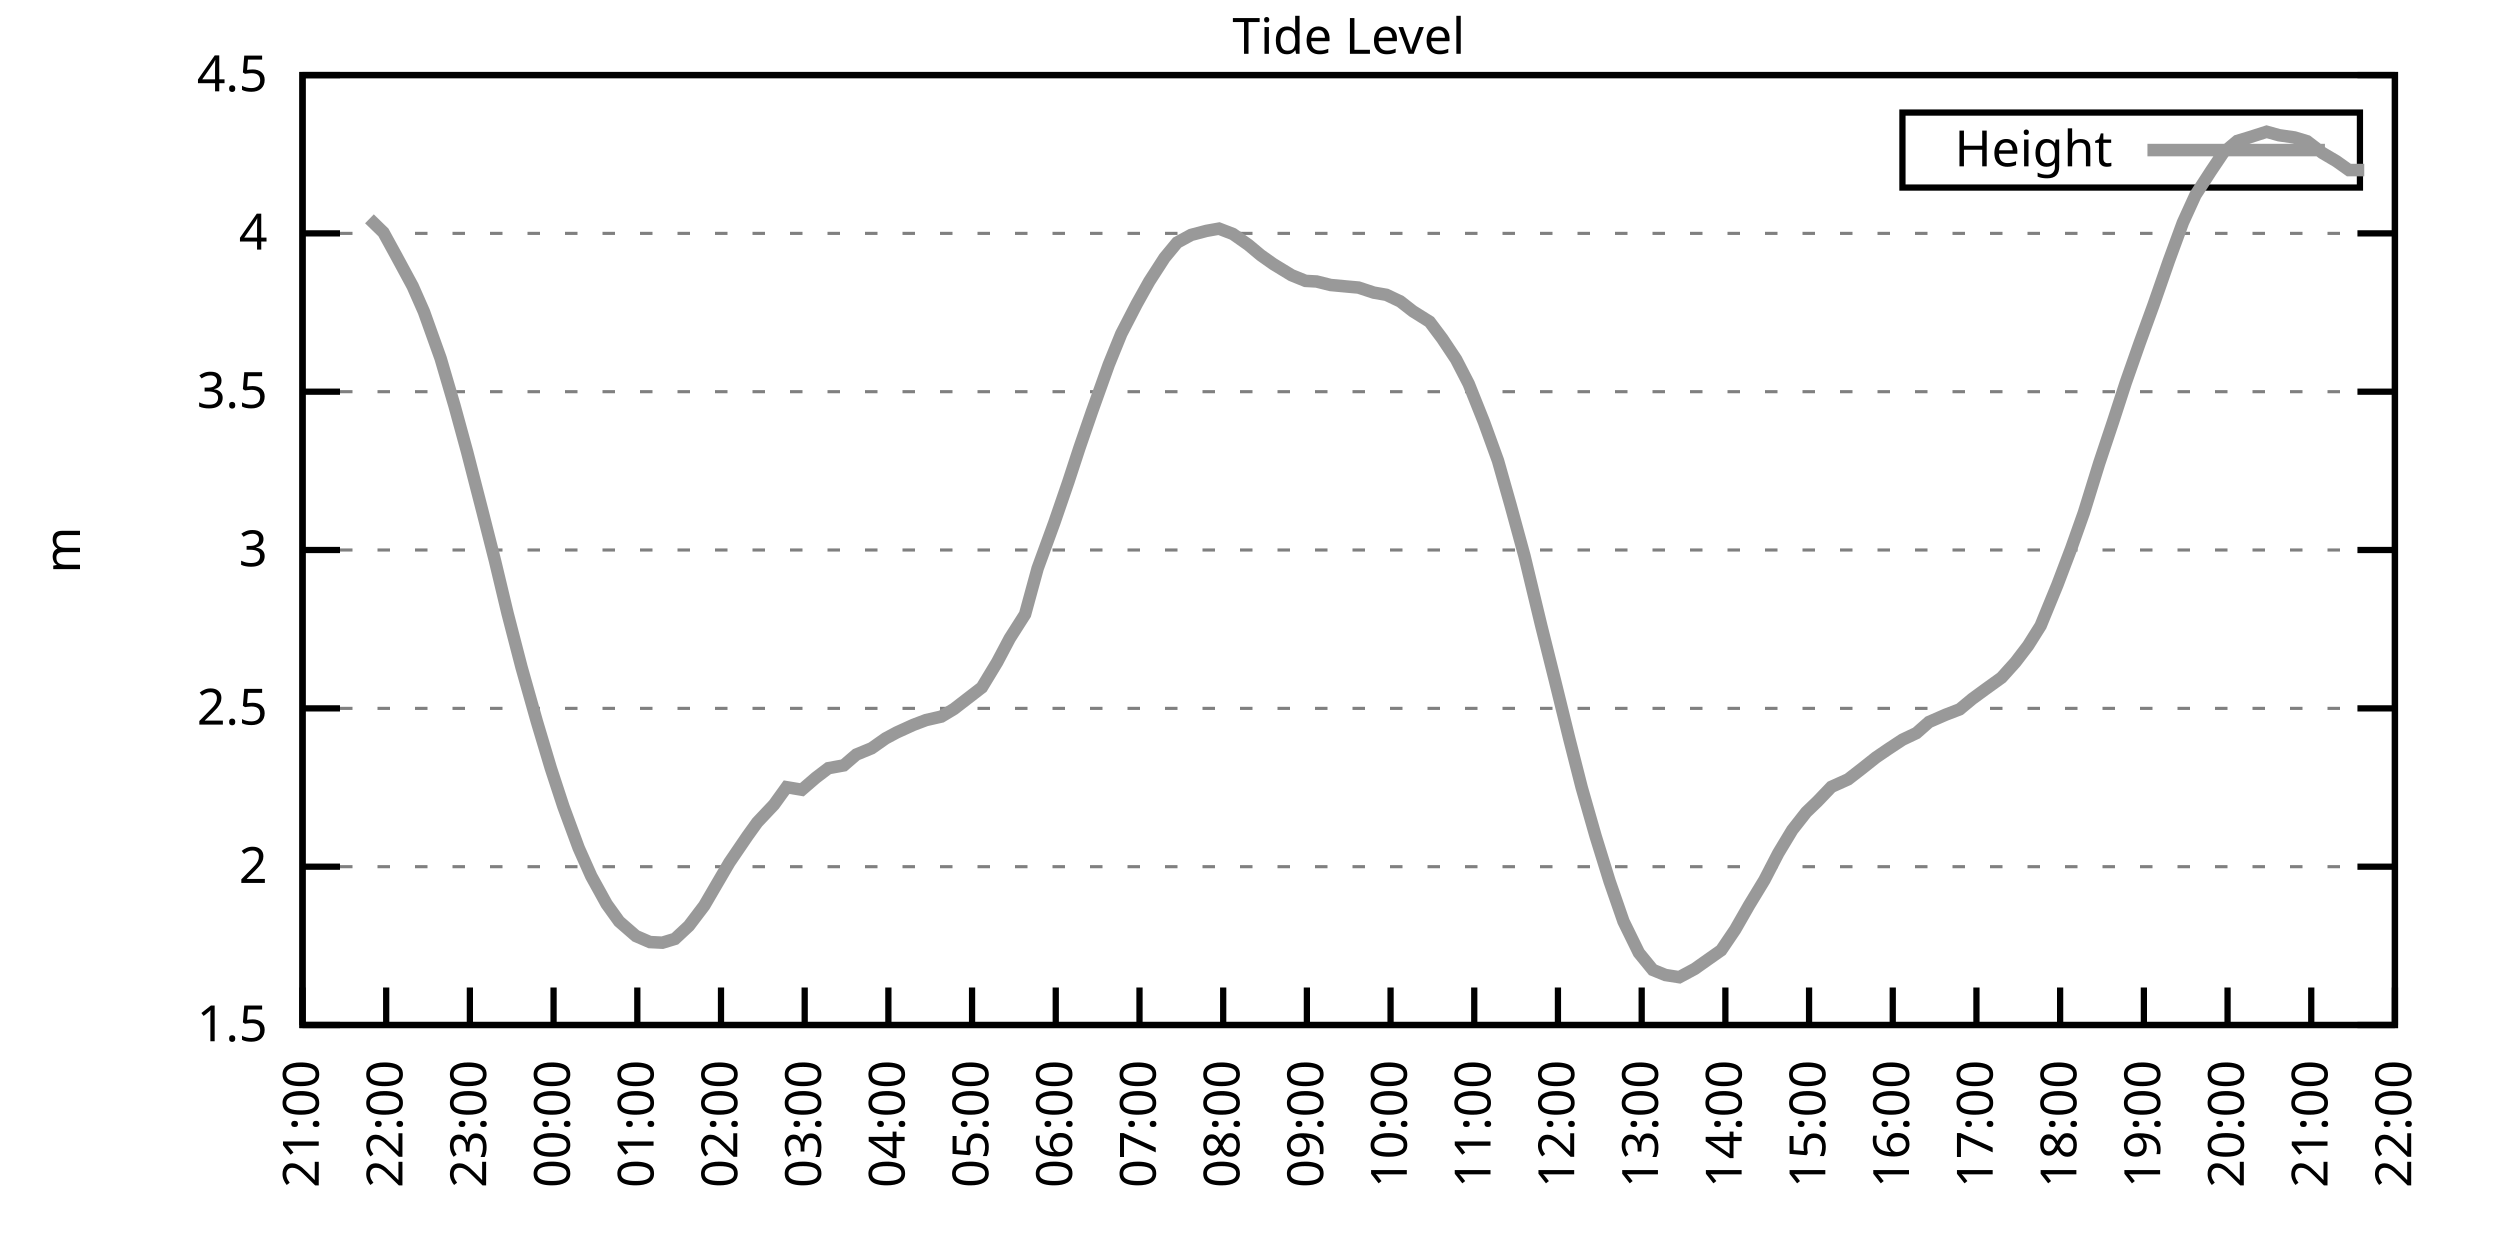
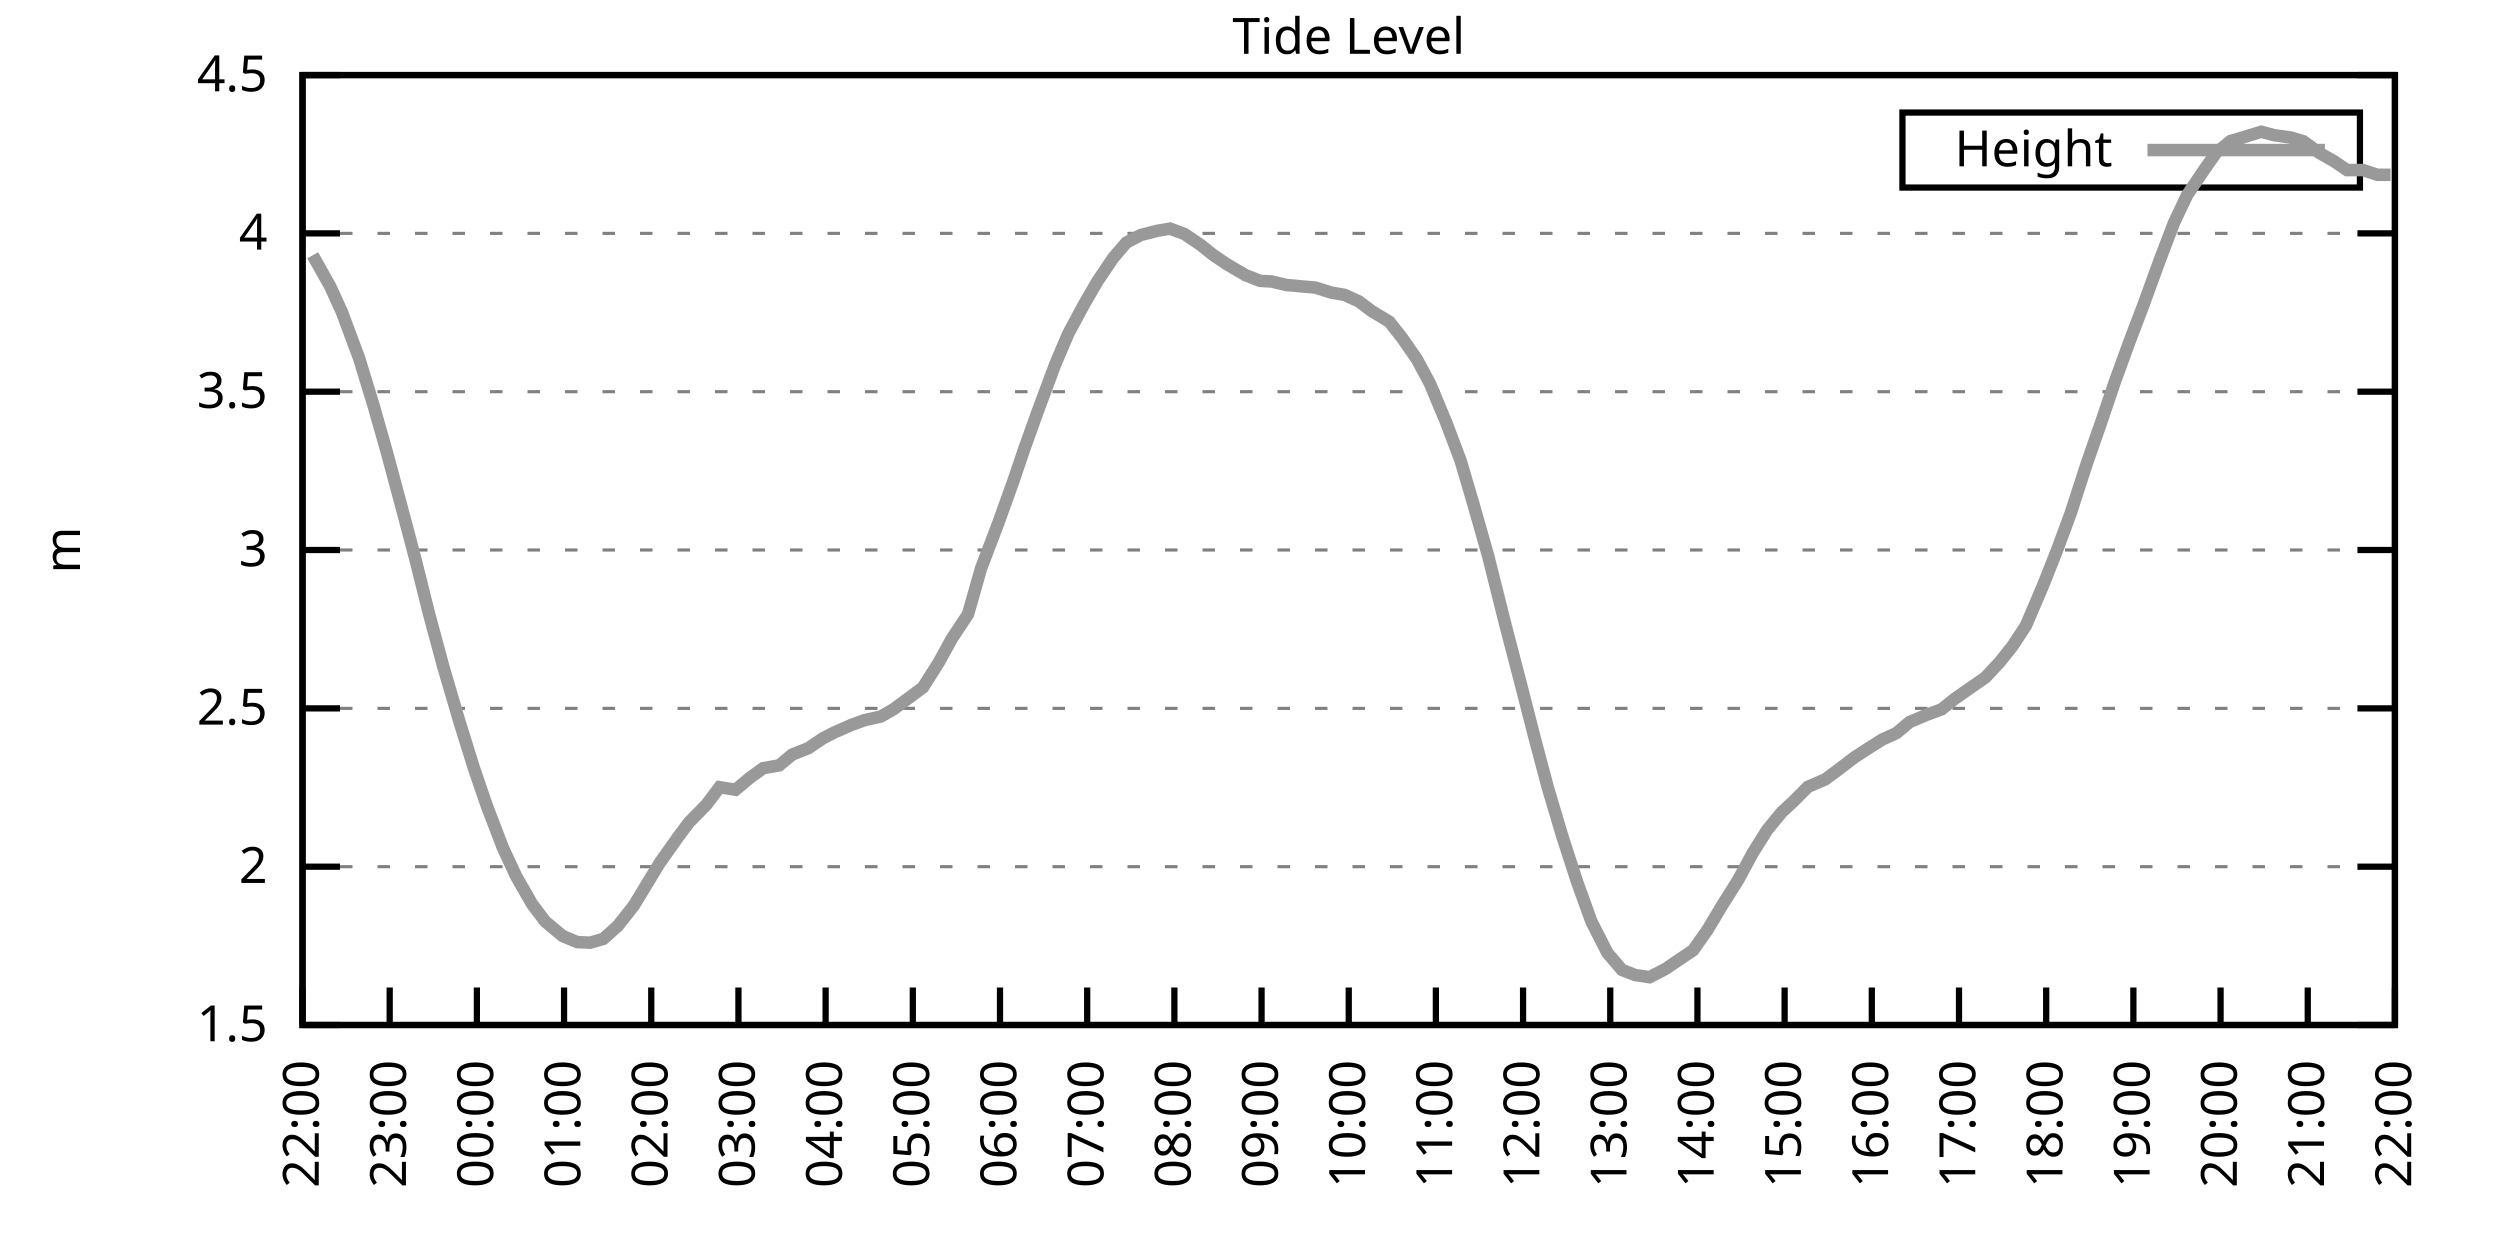
<svg xmlns="http://www.w3.org/2000/svg" xmlns:xlink="http://www.w3.org/1999/xlink" width="400" height="200" viewBox="0 0 400 200">
  <g id="gnuplot_canvas">
    <rect x="0" y="0" width="400" height="200" fill="none" />
    <defs>
      <circle id="gpDot" r="0.5" stroke-width="0.5" stroke="currentColor" />
      <path id="gpPt0" stroke-width="0.333" stroke="currentColor" d="M-1,0 h2 M0,-1 v2" />
      <path id="gpPt1" stroke-width="0.333" stroke="currentColor" d="M-1,-1 L1,1 M1,-1 L-1,1" />
      <path id="gpPt2" stroke-width="0.333" stroke="currentColor" d="M-1,0 L1,0 M0,-1 L0,1 M-1,-1 L1,1 M-1,1 L1,-1" />
      <rect id="gpPt3" stroke-width="0.333" stroke="currentColor" x="-1" y="-1" width="2" height="2" />
      <rect id="gpPt4" stroke-width="0.333" stroke="currentColor" fill="currentColor" x="-1" y="-1" width="2" height="2" />
      <circle id="gpPt5" stroke-width="0.333" stroke="currentColor" cx="0" cy="0" r="1" />
      <use xlink:href="#gpPt5" id="gpPt6" fill="currentColor" stroke="none" />
      <path id="gpPt7" stroke-width="0.333" stroke="currentColor" d="M0,-1.33 L-1.33,0.67 L1.33,0.67 z" />
      <use xlink:href="#gpPt7" id="gpPt8" fill="currentColor" stroke="none" />
      <use xlink:href="#gpPt7" id="gpPt9" stroke="currentColor" transform="rotate(180)" />
      <use xlink:href="#gpPt9" id="gpPt10" fill="currentColor" stroke="none" />
      <use xlink:href="#gpPt3" id="gpPt11" stroke="currentColor" transform="rotate(45)" />
      <use xlink:href="#gpPt11" id="gpPt12" fill="currentColor" stroke="none" />
      <path id="gpPt13" stroke-width="0.333" stroke="currentColor" d="M0,1.330 L1.265,0.411 L0.782,-1.067 L-0.782,-1.076 L-1.265,0.411 z" />
      <use xlink:href="#gpPt13" id="gpPt14" fill="currentColor" stroke="none" />
      <filter id="textbox" filterUnits="objectBoundingBox" x="0" y="0" height="1" width="1">
        <feFlood flood-color="white" flood-opacity="1" result="bgnd" />
        <feComposite in="SourceGraphic" in2="bgnd" operator="atop" />
      </filter>
      <filter id="greybox" filterUnits="objectBoundingBox" x="0" y="0" height="1" width="1">
        <feFlood flood-color="lightgrey" flood-opacity="1" result="grey" />
        <feComposite in="SourceGraphic" in2="grey" operator="atop" />
      </filter>
    </defs>
    <g fill="none" color="white" stroke="currentColor" stroke-width="1.00" stroke-linecap="butt" stroke-linejoin="miter">
</g>
    <g fill="none" color="black" stroke="currentColor" stroke-width="1.00" stroke-linecap="butt" stroke-linejoin="miter">
      <g stroke="none" shape-rendering="crispEdges">
        <polygon fill="rgb(255, 255, 255)" points="48.40,164.00 383.18,164.00 383.18,12.02 48.40,12.02 " />
      </g>
    </g>
    <g fill="none" color="black" stroke="currentColor" stroke-width="1.00" stroke-linecap="butt" stroke-linejoin="miter">
</g>
    <g fill="none" color="black" stroke="black" stroke-width="0.50" stroke-linecap="butt" stroke-linejoin="miter">
</g>
    <g fill="none" color="gray" stroke="currentColor" stroke-width="0.50" stroke-linecap="butt" stroke-linejoin="miter">
      <path stroke="gray" stroke-dasharray="2,4" class="gridline" d="M48.40,164.00 L383.19,164.00  " />
    </g>
    <g fill="none" color="gray" stroke="gray" stroke-width="1.00" stroke-linecap="butt" stroke-linejoin="miter">
</g>
    <g fill="none" color="black" stroke="currentColor" stroke-width="1.00" stroke-linecap="butt" stroke-linejoin="miter">
      <path stroke="black" d="M48.40,164.00 L54.40,164.00 M383.19,164.00 L377.19,164.00  " />
      <g transform="translate(42.80,166.60)" stroke="none" fill="black" font-family="Sans" font-size="8.00" text-anchor="end">
        <text>
          <tspan font-family="Sans"> 1.5</tspan>
        </text>
      </g>
    </g>
    <g fill="none" color="black" stroke="currentColor" stroke-width="1.00" stroke-linecap="butt" stroke-linejoin="miter">
</g>
    <g fill="none" color="black" stroke="black" stroke-width="0.50" stroke-linecap="butt" stroke-linejoin="miter">
</g>
    <g fill="none" color="gray" stroke="currentColor" stroke-width="0.50" stroke-linecap="butt" stroke-linejoin="miter">
      <path stroke="gray" stroke-dasharray="2,4" class="gridline" d="M48.40,138.67 L383.19,138.67  " />
    </g>
    <g fill="none" color="gray" stroke="gray" stroke-width="1.00" stroke-linecap="butt" stroke-linejoin="miter">
</g>
    <g fill="none" color="black" stroke="currentColor" stroke-width="1.00" stroke-linecap="butt" stroke-linejoin="miter">
      <path stroke="black" d="M48.40,138.67 L54.40,138.67 M383.19,138.67 L377.19,138.67  " />
      <g transform="translate(42.80,141.27)" stroke="none" fill="black" font-family="Sans" font-size="8.00" text-anchor="end">
        <text>
          <tspan font-family="Sans"> 2</tspan>
        </text>
      </g>
    </g>
    <g fill="none" color="black" stroke="currentColor" stroke-width="1.00" stroke-linecap="butt" stroke-linejoin="miter">
</g>
    <g fill="none" color="black" stroke="black" stroke-width="0.50" stroke-linecap="butt" stroke-linejoin="miter">
</g>
    <g fill="none" color="gray" stroke="currentColor" stroke-width="0.50" stroke-linecap="butt" stroke-linejoin="miter">
      <path stroke="gray" stroke-dasharray="2,4" class="gridline" d="M48.40,113.34 L383.19,113.34  " />
    </g>
    <g fill="none" color="gray" stroke="gray" stroke-width="1.00" stroke-linecap="butt" stroke-linejoin="miter">
</g>
    <g fill="none" color="black" stroke="currentColor" stroke-width="1.00" stroke-linecap="butt" stroke-linejoin="miter">
      <path stroke="black" d="M48.40,113.34 L54.40,113.34 M383.19,113.34 L377.19,113.34  " />
      <g transform="translate(42.80,115.94)" stroke="none" fill="black" font-family="Sans" font-size="8.00" text-anchor="end">
        <text>
          <tspan font-family="Sans"> 2.5</tspan>
        </text>
      </g>
    </g>
    <g fill="none" color="black" stroke="currentColor" stroke-width="1.00" stroke-linecap="butt" stroke-linejoin="miter">
</g>
    <g fill="none" color="black" stroke="black" stroke-width="0.50" stroke-linecap="butt" stroke-linejoin="miter">
</g>
    <g fill="none" color="gray" stroke="currentColor" stroke-width="0.50" stroke-linecap="butt" stroke-linejoin="miter">
      <path stroke="gray" stroke-dasharray="2,4" class="gridline" d="M48.40,88.00 L383.19,88.00  " />
    </g>
    <g fill="none" color="gray" stroke="gray" stroke-width="1.00" stroke-linecap="butt" stroke-linejoin="miter">
</g>
    <g fill="none" color="black" stroke="currentColor" stroke-width="1.00" stroke-linecap="butt" stroke-linejoin="miter">
      <path stroke="black" d="M48.40,88.00 L54.40,88.00 M383.19,88.00 L377.19,88.00  " />
      <g transform="translate(42.80,90.60)" stroke="none" fill="black" font-family="Sans" font-size="8.00" text-anchor="end">
        <text>
          <tspan font-family="Sans"> 3</tspan>
        </text>
      </g>
    </g>
    <g fill="none" color="black" stroke="currentColor" stroke-width="1.00" stroke-linecap="butt" stroke-linejoin="miter">
</g>
    <g fill="none" color="black" stroke="black" stroke-width="0.50" stroke-linecap="butt" stroke-linejoin="miter">
</g>
    <g fill="none" color="gray" stroke="currentColor" stroke-width="0.50" stroke-linecap="butt" stroke-linejoin="miter">
      <path stroke="gray" stroke-dasharray="2,4" class="gridline" d="M48.40,62.67 L383.19,62.67  " />
    </g>
    <g fill="none" color="gray" stroke="gray" stroke-width="1.00" stroke-linecap="butt" stroke-linejoin="miter">
</g>
    <g fill="none" color="black" stroke="currentColor" stroke-width="1.00" stroke-linecap="butt" stroke-linejoin="miter">
      <path stroke="black" d="M48.40,62.67 L54.40,62.67 M383.19,62.67 L377.19,62.67  " />
      <g transform="translate(42.80,65.27)" stroke="none" fill="black" font-family="Sans" font-size="8.00" text-anchor="end">
        <text>
          <tspan font-family="Sans"> 3.5</tspan>
        </text>
      </g>
    </g>
    <g fill="none" color="black" stroke="currentColor" stroke-width="1.00" stroke-linecap="butt" stroke-linejoin="miter">
</g>
    <g fill="none" color="black" stroke="black" stroke-width="0.50" stroke-linecap="butt" stroke-linejoin="miter">
</g>
    <g fill="none" color="gray" stroke="currentColor" stroke-width="0.50" stroke-linecap="butt" stroke-linejoin="miter">
      <path stroke="gray" stroke-dasharray="2,4" class="gridline" d="M48.40,37.34 L383.19,37.34  " />
    </g>
    <g fill="none" color="gray" stroke="gray" stroke-width="1.00" stroke-linecap="butt" stroke-linejoin="miter">
</g>
    <g fill="none" color="black" stroke="currentColor" stroke-width="1.00" stroke-linecap="butt" stroke-linejoin="miter">
      <path stroke="black" d="M48.40,37.34 L54.40,37.34 M383.19,37.34 L377.19,37.34  " />
      <g transform="translate(42.80,39.94)" stroke="none" fill="black" font-family="Sans" font-size="8.00" text-anchor="end">
        <text>
          <tspan font-family="Sans"> 4</tspan>
        </text>
      </g>
    </g>
    <g fill="none" color="black" stroke="currentColor" stroke-width="1.00" stroke-linecap="butt" stroke-linejoin="miter">
</g>
    <g fill="none" color="black" stroke="black" stroke-width="0.50" stroke-linecap="butt" stroke-linejoin="miter">
</g>
    <g fill="none" color="gray" stroke="currentColor" stroke-width="0.50" stroke-linecap="butt" stroke-linejoin="miter">
      <path stroke="gray" stroke-dasharray="2,4" class="gridline" d="M48.40,12.01 L383.19,12.01  " />
    </g>
    <g fill="none" color="gray" stroke="gray" stroke-width="1.00" stroke-linecap="butt" stroke-linejoin="miter">
</g>
    <g fill="none" color="black" stroke="currentColor" stroke-width="1.00" stroke-linecap="butt" stroke-linejoin="miter">
      <path stroke="black" d="M48.40,12.01 L54.40,12.01 M383.19,12.01 L377.19,12.01  " />
      <g transform="translate(42.80,14.61)" stroke="none" fill="black" font-family="Sans" font-size="8.00" text-anchor="end">
        <text>
          <tspan font-family="Sans"> 4.5</tspan>
        </text>
      </g>
    </g>
    <g fill="none" color="black" stroke="currentColor" stroke-width="1.00" stroke-linecap="butt" stroke-linejoin="miter">
      <path stroke="black" d="M48.40,164.00 L48.40,158.00  " />
      <g transform="translate(51.00,169.60) rotate(270.00)" stroke="none" fill="black" font-family="Sans" font-size="8.00" text-anchor="end">
        <text>
-           <tspan font-family="Sans">21:00</tspan>
-         </text>
-       </g>
-     </g>
-     <g fill="none" color="black" stroke="currentColor" stroke-width="1.00" stroke-linecap="butt" stroke-linejoin="miter">
-       <path stroke="black" d="M61.79,164.00 L61.79,158.00  " />
-       <g transform="translate(64.39,169.60) rotate(270.00)" stroke="none" fill="black" font-family="Sans" font-size="8.00" text-anchor="end">
-         <text>
          <tspan font-family="Sans">22:00</tspan>
        </text>
      </g>
    </g>
    <g fill="none" color="black" stroke="currentColor" stroke-width="1.00" stroke-linecap="butt" stroke-linejoin="miter">
-       <path stroke="black" d="M75.18,164.00 L75.18,158.00  " />
-       <g transform="translate(77.78,169.60) rotate(270.00)" stroke="none" fill="black" font-family="Sans" font-size="8.00" text-anchor="end">
+       <path stroke="black" d="M62.35,164.00 L62.35,158.00  " />
+       <g transform="translate(64.95,169.60) rotate(270.00)" stroke="none" fill="black" font-family="Sans" font-size="8.00" text-anchor="end">
        <text>
          <tspan font-family="Sans">23:00</tspan>
        </text>
      </g>
    </g>
    <g fill="none" color="black" stroke="currentColor" stroke-width="1.00" stroke-linecap="butt" stroke-linejoin="miter">
-       <path stroke="black" d="M88.57,164.00 L88.57,158.00  " />
-       <g transform="translate(91.17,169.60) rotate(270.00)" stroke="none" fill="black" font-family="Sans" font-size="8.00" text-anchor="end">
+       <path stroke="black" d="M76.30,164.00 L76.30,158.00  " />
+       <g transform="translate(78.90,169.60) rotate(270.00)" stroke="none" fill="black" font-family="Sans" font-size="8.00" text-anchor="end">
        <text>
          <tspan font-family="Sans">00:00</tspan>
        </text>
      </g>
    </g>
    <g fill="none" color="black" stroke="currentColor" stroke-width="1.00" stroke-linecap="butt" stroke-linejoin="miter">
-       <path stroke="black" d="M101.97,164.00 L101.97,158.00  " />
-       <g transform="translate(104.57,169.60) rotate(270.00)" stroke="none" fill="black" font-family="Sans" font-size="8.00" text-anchor="end">
+       <path stroke="black" d="M90.25,164.00 L90.25,158.00  " />
+       <g transform="translate(92.85,169.60) rotate(270.00)" stroke="none" fill="black" font-family="Sans" font-size="8.00" text-anchor="end">
        <text>
          <tspan font-family="Sans">01:00</tspan>
        </text>
      </g>
    </g>
    <g fill="none" color="black" stroke="currentColor" stroke-width="1.00" stroke-linecap="butt" stroke-linejoin="miter">
-       <path stroke="black" d="M115.36,164.00 L115.36,158.00  " />
-       <g transform="translate(117.96,169.60) rotate(270.00)" stroke="none" fill="black" font-family="Sans" font-size="8.00" text-anchor="end">
+       <path stroke="black" d="M104.20,164.00 L104.20,158.00  " />
+       <g transform="translate(106.80,169.60) rotate(270.00)" stroke="none" fill="black" font-family="Sans" font-size="8.00" text-anchor="end">
        <text>
          <tspan font-family="Sans">02:00</tspan>
        </text>
      </g>
    </g>
    <g fill="none" color="black" stroke="currentColor" stroke-width="1.00" stroke-linecap="butt" stroke-linejoin="miter">
-       <path stroke="black" d="M128.75,164.00 L128.75,158.00  " />
-       <g transform="translate(131.35,169.60) rotate(270.00)" stroke="none" fill="black" font-family="Sans" font-size="8.00" text-anchor="end">
+       <path stroke="black" d="M118.15,164.00 L118.15,158.00  " />
+       <g transform="translate(120.75,169.60) rotate(270.00)" stroke="none" fill="black" font-family="Sans" font-size="8.00" text-anchor="end">
        <text>
          <tspan font-family="Sans">03:00</tspan>
        </text>
      </g>
    </g>
    <g fill="none" color="black" stroke="currentColor" stroke-width="1.00" stroke-linecap="butt" stroke-linejoin="miter">
-       <path stroke="black" d="M142.14,164.00 L142.14,158.00  " />
-       <g transform="translate(144.74,169.60) rotate(270.00)" stroke="none" fill="black" font-family="Sans" font-size="8.00" text-anchor="end">
+       <path stroke="black" d="M132.10,164.00 L132.10,158.00  " />
+       <g transform="translate(134.70,169.60) rotate(270.00)" stroke="none" fill="black" font-family="Sans" font-size="8.00" text-anchor="end">
        <text>
          <tspan font-family="Sans">04:00</tspan>
        </text>
      </g>
    </g>
    <g fill="none" color="black" stroke="currentColor" stroke-width="1.00" stroke-linecap="butt" stroke-linejoin="miter">
-       <path stroke="black" d="M155.53,164.00 L155.53,158.00  " />
-       <g transform="translate(158.13,169.60) rotate(270.00)" stroke="none" fill="black" font-family="Sans" font-size="8.00" text-anchor="end">
+       <path stroke="black" d="M146.05,164.00 L146.05,158.00  " />
+       <g transform="translate(148.65,169.60) rotate(270.00)" stroke="none" fill="black" font-family="Sans" font-size="8.00" text-anchor="end">
        <text>
          <tspan font-family="Sans">05:00</tspan>
        </text>
      </g>
    </g>
    <g fill="none" color="black" stroke="currentColor" stroke-width="1.00" stroke-linecap="butt" stroke-linejoin="miter">
-       <path stroke="black" d="M168.92,164.00 L168.92,158.00  " />
-       <g transform="translate(171.52,169.60) rotate(270.00)" stroke="none" fill="black" font-family="Sans" font-size="8.00" text-anchor="end">
+       <path stroke="black" d="M160.00,164.00 L160.00,158.00  " />
+       <g transform="translate(162.60,169.60) rotate(270.00)" stroke="none" fill="black" font-family="Sans" font-size="8.00" text-anchor="end">
        <text>
          <tspan font-family="Sans">06:00</tspan>
        </text>
      </g>
    </g>
    <g fill="none" color="black" stroke="currentColor" stroke-width="1.00" stroke-linecap="butt" stroke-linejoin="miter">
-       <path stroke="black" d="M182.32,164.00 L182.32,158.00  " />
-       <g transform="translate(184.92,169.60) rotate(270.00)" stroke="none" fill="black" font-family="Sans" font-size="8.00" text-anchor="end">
+       <path stroke="black" d="M173.95,164.00 L173.95,158.00  " />
+       <g transform="translate(176.55,169.60) rotate(270.00)" stroke="none" fill="black" font-family="Sans" font-size="8.00" text-anchor="end">
        <text>
          <tspan font-family="Sans">07:00</tspan>
        </text>
      </g>
    </g>
    <g fill="none" color="black" stroke="currentColor" stroke-width="1.00" stroke-linecap="butt" stroke-linejoin="miter">
-       <path stroke="black" d="M195.71,164.00 L195.71,158.00  " />
-       <g transform="translate(198.31,169.60) rotate(270.00)" stroke="none" fill="black" font-family="Sans" font-size="8.00" text-anchor="end">
+       <path stroke="black" d="M187.90,164.00 L187.90,158.00  " />
+       <g transform="translate(190.50,169.60) rotate(270.00)" stroke="none" fill="black" font-family="Sans" font-size="8.00" text-anchor="end">
        <text>
          <tspan font-family="Sans">08:00</tspan>
        </text>
      </g>
    </g>
    <g fill="none" color="black" stroke="currentColor" stroke-width="1.00" stroke-linecap="butt" stroke-linejoin="miter">
-       <path stroke="black" d="M209.10,164.00 L209.10,158.00  " />
-       <g transform="translate(211.70,169.60) rotate(270.00)" stroke="none" fill="black" font-family="Sans" font-size="8.00" text-anchor="end">
+       <path stroke="black" d="M201.85,164.00 L201.85,158.00  " />
+       <g transform="translate(204.45,169.60) rotate(270.00)" stroke="none" fill="black" font-family="Sans" font-size="8.00" text-anchor="end">
        <text>
          <tspan font-family="Sans">09:00</tspan>
        </text>
      </g>
    </g>
    <g fill="none" color="black" stroke="currentColor" stroke-width="1.00" stroke-linecap="butt" stroke-linejoin="miter">
-       <path stroke="black" d="M222.49,164.00 L222.49,158.00  " />
-       <g transform="translate(225.09,169.60) rotate(270.00)" stroke="none" fill="black" font-family="Sans" font-size="8.00" text-anchor="end">
+       <path stroke="black" d="M215.80,164.00 L215.80,158.00  " />
+       <g transform="translate(218.40,169.60) rotate(270.00)" stroke="none" fill="black" font-family="Sans" font-size="8.00" text-anchor="end">
        <text>
          <tspan font-family="Sans">10:00</tspan>
        </text>
      </g>
    </g>
    <g fill="none" color="black" stroke="currentColor" stroke-width="1.00" stroke-linecap="butt" stroke-linejoin="miter">
-       <path stroke="black" d="M235.88,164.00 L235.88,158.00  " />
-       <g transform="translate(238.48,169.60) rotate(270.00)" stroke="none" fill="black" font-family="Sans" font-size="8.00" text-anchor="end">
+       <path stroke="black" d="M229.74,164.00 L229.74,158.00  " />
+       <g transform="translate(232.34,169.60) rotate(270.00)" stroke="none" fill="black" font-family="Sans" font-size="8.00" text-anchor="end">
        <text>
          <tspan font-family="Sans">11:00</tspan>
        </text>
      </g>
    </g>
    <g fill="none" color="black" stroke="currentColor" stroke-width="1.00" stroke-linecap="butt" stroke-linejoin="miter">
-       <path stroke="black" d="M249.27,164.00 L249.27,158.00  " />
-       <g transform="translate(251.87,169.60) rotate(270.00)" stroke="none" fill="black" font-family="Sans" font-size="8.00" text-anchor="end">
+       <path stroke="black" d="M243.69,164.00 L243.69,158.00  " />
+       <g transform="translate(246.29,169.60) rotate(270.00)" stroke="none" fill="black" font-family="Sans" font-size="8.00" text-anchor="end">
        <text>
          <tspan font-family="Sans">12:00</tspan>
        </text>
      </g>
    </g>
    <g fill="none" color="black" stroke="currentColor" stroke-width="1.00" stroke-linecap="butt" stroke-linejoin="miter">
-       <path stroke="black" d="M262.67,164.00 L262.67,158.00  " />
-       <g transform="translate(265.27,169.60) rotate(270.00)" stroke="none" fill="black" font-family="Sans" font-size="8.00" text-anchor="end">
+       <path stroke="black" d="M257.64,164.00 L257.64,158.00  " />
+       <g transform="translate(260.24,169.60) rotate(270.00)" stroke="none" fill="black" font-family="Sans" font-size="8.00" text-anchor="end">
        <text>
          <tspan font-family="Sans">13:00</tspan>
        </text>
      </g>
    </g>
    <g fill="none" color="black" stroke="currentColor" stroke-width="1.00" stroke-linecap="butt" stroke-linejoin="miter">
-       <path stroke="black" d="M276.06,164.00 L276.06,158.00  " />
-       <g transform="translate(278.66,169.60) rotate(270.00)" stroke="none" fill="black" font-family="Sans" font-size="8.00" text-anchor="end">
+       <path stroke="black" d="M271.59,164.00 L271.59,158.00  " />
+       <g transform="translate(274.19,169.60) rotate(270.00)" stroke="none" fill="black" font-family="Sans" font-size="8.00" text-anchor="end">
        <text>
          <tspan font-family="Sans">14:00</tspan>
        </text>
      </g>
    </g>
    <g fill="none" color="black" stroke="currentColor" stroke-width="1.00" stroke-linecap="butt" stroke-linejoin="miter">
-       <path stroke="black" d="M289.45,164.00 L289.45,158.00  " />
-       <g transform="translate(292.05,169.60) rotate(270.00)" stroke="none" fill="black" font-family="Sans" font-size="8.00" text-anchor="end">
+       <path stroke="black" d="M285.54,164.00 L285.54,158.00  " />
+       <g transform="translate(288.14,169.60) rotate(270.00)" stroke="none" fill="black" font-family="Sans" font-size="8.00" text-anchor="end">
        <text>
          <tspan font-family="Sans">15:00</tspan>
        </text>
      </g>
    </g>
    <g fill="none" color="black" stroke="currentColor" stroke-width="1.00" stroke-linecap="butt" stroke-linejoin="miter">
-       <path stroke="black" d="M302.84,164.00 L302.84,158.00  " />
-       <g transform="translate(305.44,169.60) rotate(270.00)" stroke="none" fill="black" font-family="Sans" font-size="8.00" text-anchor="end">
+       <path stroke="black" d="M299.49,164.00 L299.49,158.00  " />
+       <g transform="translate(302.09,169.60) rotate(270.00)" stroke="none" fill="black" font-family="Sans" font-size="8.00" text-anchor="end">
        <text>
          <tspan font-family="Sans">16:00</tspan>
        </text>
      </g>
    </g>
    <g fill="none" color="black" stroke="currentColor" stroke-width="1.00" stroke-linecap="butt" stroke-linejoin="miter">
-       <path stroke="black" d="M316.23,164.00 L316.23,158.00  " />
-       <g transform="translate(318.83,169.60) rotate(270.00)" stroke="none" fill="black" font-family="Sans" font-size="8.00" text-anchor="end">
+       <path stroke="black" d="M313.44,164.00 L313.44,158.00  " />
+       <g transform="translate(316.04,169.60) rotate(270.00)" stroke="none" fill="black" font-family="Sans" font-size="8.00" text-anchor="end">
        <text>
          <tspan font-family="Sans">17:00</tspan>
        </text>
      </g>
    </g>
    <g fill="none" color="black" stroke="currentColor" stroke-width="1.00" stroke-linecap="butt" stroke-linejoin="miter">
-       <path stroke="black" d="M329.62,164.00 L329.62,158.00  " />
-       <g transform="translate(332.22,169.60) rotate(270.00)" stroke="none" fill="black" font-family="Sans" font-size="8.00" text-anchor="end">
+       <path stroke="black" d="M327.39,164.00 L327.39,158.00  " />
+       <g transform="translate(329.99,169.60) rotate(270.00)" stroke="none" fill="black" font-family="Sans" font-size="8.00" text-anchor="end">
        <text>
          <tspan font-family="Sans">18:00</tspan>
        </text>
      </g>
    </g>
    <g fill="none" color="black" stroke="currentColor" stroke-width="1.00" stroke-linecap="butt" stroke-linejoin="miter">
-       <path stroke="black" d="M343.02,164.00 L343.02,158.00  " />
-       <g transform="translate(345.62,169.60) rotate(270.00)" stroke="none" fill="black" font-family="Sans" font-size="8.00" text-anchor="end">
+       <path stroke="black" d="M341.34,164.00 L341.34,158.00  " />
+       <g transform="translate(343.94,169.60) rotate(270.00)" stroke="none" fill="black" font-family="Sans" font-size="8.00" text-anchor="end">
        <text>
          <tspan font-family="Sans">19:00</tspan>
        </text>
      </g>
    </g>
    <g fill="none" color="black" stroke="currentColor" stroke-width="1.00" stroke-linecap="butt" stroke-linejoin="miter">
-       <path stroke="black" d="M356.41,164.00 L356.41,158.00  " />
-       <g transform="translate(359.01,169.60) rotate(270.00)" stroke="none" fill="black" font-family="Sans" font-size="8.00" text-anchor="end">
+       <path stroke="black" d="M355.29,164.00 L355.29,158.00  " />
+       <g transform="translate(357.89,169.60) rotate(270.00)" stroke="none" fill="black" font-family="Sans" font-size="8.00" text-anchor="end">
        <text>
          <tspan font-family="Sans">20:00</tspan>
        </text>
      </g>
    </g>
    <g fill="none" color="black" stroke="currentColor" stroke-width="1.00" stroke-linecap="butt" stroke-linejoin="miter">
-       <path stroke="black" d="M369.80,164.00 L369.80,158.00  " />
-       <g transform="translate(372.40,169.60) rotate(270.00)" stroke="none" fill="black" font-family="Sans" font-size="8.00" text-anchor="end">
+       <path stroke="black" d="M369.24,164.00 L369.24,158.00  " />
+       <g transform="translate(371.84,169.60) rotate(270.00)" stroke="none" fill="black" font-family="Sans" font-size="8.00" text-anchor="end">
        <text>
          <tspan font-family="Sans">21:00</tspan>
        </text>
      </g>
    </g>
    <g fill="none" color="black" stroke="currentColor" stroke-width="1.00" stroke-linecap="butt" stroke-linejoin="miter">
      <path stroke="black" d="M383.19,164.00 L383.19,158.00  " />
      <g transform="translate(385.79,169.60) rotate(270.00)" stroke="none" fill="black" font-family="Sans" font-size="8.00" text-anchor="end">
        <text>
          <tspan font-family="Sans">22:00</tspan>
        </text>
      </g>
    </g>
    <g fill="none" color="black" stroke="currentColor" stroke-width="1.00" stroke-linecap="butt" stroke-linejoin="miter">
</g>
    <g fill="none" color="black" stroke="currentColor" stroke-width="1.00" stroke-linecap="butt" stroke-linejoin="miter">
      <path stroke="black" d="M48.40,12.01 L48.40,164.00 L383.19,164.00 L383.19,12.01 L48.40,12.01 Z  " />
    </g>
    <g fill="none" color="black" stroke="currentColor" stroke-width="1.00" stroke-linecap="butt" stroke-linejoin="miter">
</g>
    <g fill="none" color="black" stroke="currentColor" stroke-width="1.00" stroke-linecap="butt" stroke-linejoin="miter">
      <path stroke="black" d="M304.39,30.01 L304.39,18.01 L377.59,18.01 L377.59,30.01 L304.39,30.01 Z  " />
    </g>
    <g id="Tide_level_plot_1">
      <g fill="none" color="white" stroke="black" stroke-width="2.00" stroke-linecap="butt" stroke-linejoin="miter">
</g>
      <g fill="none" color="black" stroke="currentColor" stroke-width="2.00" stroke-linecap="butt" stroke-linejoin="miter">
        <g transform="translate(337.99,26.61)" stroke="none" fill="black" font-family="Sans" font-size="8.00" text-anchor="end">
          <text>
            <tspan font-family="Sans">Height</tspan>
          </text>
        </g>
      </g>
      <g fill="none" color="black" stroke="currentColor" stroke-width="2.00" stroke-linecap="butt" stroke-linejoin="miter">
-         <path stroke="rgb(153, 153, 153)" d="M343.59,24.01 L371.99,24.01 M59.11,35.01 L61.35,37.19 L63.35,40.84 L66.03,45.80 L67.82,49.86 L70.50,57.35   L72.73,64.95 L74.74,72.30 L77.19,81.82 L79.20,89.73 L81.21,98.14 L83.44,106.75 L85.90,115.46 L88.13,122.91   L90.14,129.04 L92.59,135.68 L94.60,140.19 L97.06,144.65 L99.06,147.43 L101.74,149.76 L103.98,150.73 L105.98,150.83   L107.99,150.22 L110.22,148.14 L112.68,144.90 L114.69,141.45 L116.70,138.01 L119.60,133.75 L121.16,131.58 L123.84,128.74   L125.85,125.95 L128.30,126.36 L130.54,124.43 L132.54,122.91 L135.00,122.46 L137.01,120.73 L139.46,119.72 L141.69,118.15   L143.48,117.19 L146.16,115.97 L148.17,115.21 L150.62,114.65 L152.63,113.44 L157.10,109.99 L159.55,105.94 L161.56,102.14   L164.01,98.29 L166.02,90.94 L168.70,83.60 L170.93,77.11 L172.72,71.64 L174.73,65.81 L177.41,58.32 L179.41,53.40   L181.87,48.64 L183.88,45.04 L186.33,41.24 L188.34,38.81 L190.57,37.59 L193.03,36.94 L195.04,36.58 L197.27,37.44   L199.73,39.17 L201.73,40.84 L203.74,42.26 L206.64,44.03 L208.88,44.94 L210.66,45.04 L212.89,45.60 L215.57,45.85   L217.36,46.01 L219.81,46.82 L221.82,47.17 L224.05,48.23 L226.06,49.80 L228.74,51.48 L230.75,54.16 L232.98,57.51   L234.99,61.41 L237.44,67.54 L239.68,73.72 L241.69,80.81 L243.92,88.97 L246.60,100.11 L248.83,109.03 L251.06,118.10   L253.07,126.00 L255.30,133.80 L257.53,141.00 L259.76,147.43 L262.22,152.45 L264.45,155.18 L266.46,156.00 L268.69,156.35   L271.15,155.03 L273.16,153.61 L275.39,152.04 L277.62,148.75 L279.85,144.85 L282.31,140.80 L284.54,136.49 L286.77,132.79   L289.00,129.95 L290.79,128.23 L293.02,125.90 L295.70,124.69 L297.93,122.96 L300.16,121.19 L302.17,119.82 L304.40,118.35   L306.63,117.29 L308.64,115.52 L311.32,114.35 L313.55,113.49 L315.56,111.82 L317.57,110.35 L320.25,108.42 L322.48,105.94   L324.49,103.31 L326.50,100.11 L329.18,93.58 L331.41,87.70 L333.42,82.03 L335.87,74.12 L338.10,67.44 L340.11,61.25   L342.35,54.87 L344.58,48.74 L347.03,41.70 L349.26,35.62 L351.27,31.21 L353.73,27.41 L355.74,24.42 L357.97,22.55   L359.98,21.94 L362.66,21.08 L364.66,21.64 L367.12,21.99 L369.13,22.60 L371.58,24.47 L373.82,25.79 L375.82,27.21   L378.28,27.21  " />
+         <path stroke="rgb(153, 153, 153)" d="M343.59,24.01 L371.99,24.01 M50.03,40.84 L52.82,45.80 L54.68,49.86 L57.47,57.35 L59.79,64.95 L61.88,72.30   L64.44,81.82 L66.53,89.73 L68.63,98.14 L70.95,106.75 L73.51,115.46 L75.83,122.91 L77.93,129.04 L80.48,135.68   L82.58,140.19 L85.13,144.65 L87.23,147.43 L90.02,149.76 L92.34,150.73 L94.43,150.83 L96.53,150.22 L98.85,148.14   L101.41,144.90 L103.50,141.45 L105.59,138.01 L108.62,133.75 L110.24,131.58 L113.03,128.74 L115.13,125.95 L117.68,126.36   L120.01,124.43 L122.10,122.91 L124.66,122.46 L126.75,120.73 L129.31,119.72 L131.63,118.15 L133.49,117.19 L136.28,115.97   L138.37,115.21 L140.93,114.65 L143.02,113.44 L147.67,109.99 L150.23,105.94 L152.32,102.14 L154.88,98.29 L156.97,90.94   L159.76,83.60 L162.09,77.11 L163.95,71.64 L166.04,65.81 L168.83,58.32 L170.92,53.40 L173.48,48.64 L175.57,45.04   L178.13,41.24 L180.22,38.81 L182.55,37.59 L185.11,36.94 L187.20,36.58 L189.52,37.44 L192.08,39.17 L194.17,40.84   L196.27,42.26 L199.29,44.03 L201.61,44.94 L203.47,45.04 L205.80,45.60 L208.59,45.85 L210.45,46.01 L213.01,46.82   L215.10,47.17 L217.42,48.23 L219.51,49.80 L222.30,51.48 L224.40,54.16 L226.72,57.51 L228.81,61.41 L231.37,67.54   L233.70,73.72 L235.79,80.81 L238.11,88.97 L240.90,100.11 L243.23,109.03 L245.55,118.10 L247.65,126.00 L249.97,133.80   L252.30,141.00 L254.62,147.43 L257.18,152.45 L259.50,155.18 L261.60,156.00 L263.92,156.35 L266.48,155.03 L268.57,153.61   L270.90,152.04 L273.22,148.75 L275.55,144.85 L278.10,140.80 L280.43,136.49 L282.75,132.79 L285.08,129.95 L286.94,128.23   L289.26,125.90 L292.05,124.69 L294.38,122.96 L296.70,121.19 L298.80,119.82 L301.12,118.35 L303.44,117.29 L305.54,115.52   L308.33,114.35 L310.65,113.49 L312.74,111.82 L314.84,110.35 L317.63,108.42 L319.95,105.94 L322.04,103.31 L324.14,100.11   L326.93,93.58 L329.25,87.70 L331.34,82.03 L333.90,74.12 L336.23,67.44 L338.32,61.25 L340.64,54.87 L342.97,48.74   L345.53,41.70 L347.85,35.62 L349.94,31.21 L352.50,27.41 L354.59,24.42 L356.92,22.55 L359.01,21.94 L361.80,21.08   L363.89,21.64 L366.45,21.99 L368.54,22.60 L371.10,24.47 L373.43,25.79 L375.52,27.21 L378.08,27.21 L380.40,27.97   L382.49,27.97  " />
      </g>
    </g>
    <g fill="none" color="black" stroke="currentColor" stroke-width="2.00" stroke-linecap="butt" stroke-linejoin="miter">
</g>
    <g fill="none" color="black" stroke="black" stroke-width="1.00" stroke-linecap="butt" stroke-linejoin="miter">
</g>
    <g fill="none" color="black" stroke="currentColor" stroke-width="1.00" stroke-linecap="butt" stroke-linejoin="miter">
      <path stroke="black" d="M48.40,12.01 L48.40,164.00 L383.19,164.00 L383.19,12.01 L48.40,12.01 Z  " />
      <g transform="translate(12.80,88.01) rotate(270.00)" stroke="none" fill="black" font-family="Sans" font-size="8.00" text-anchor="middle">
        <text>
          <tspan font-family="Sans">m</tspan>
        </text>
      </g>
    </g>
    <g fill="none" color="black" stroke="currentColor" stroke-width="1.00" stroke-linecap="butt" stroke-linejoin="miter">
</g>
    <g fill="none" color="black" stroke="currentColor" stroke-width="1.00" stroke-linecap="butt" stroke-linejoin="miter">
      <g transform="translate(215.79,8.61)" stroke="none" fill="black" font-family="Sans" font-size="8.00" text-anchor="middle">
        <text>
          <tspan font-family="Sans">Tide Level</tspan>
        </text>
      </g>
    </g>
    <g fill="none" color="black" stroke="currentColor" stroke-width="1.00" stroke-linecap="butt" stroke-linejoin="miter">
</g>
  </g>
</svg>
